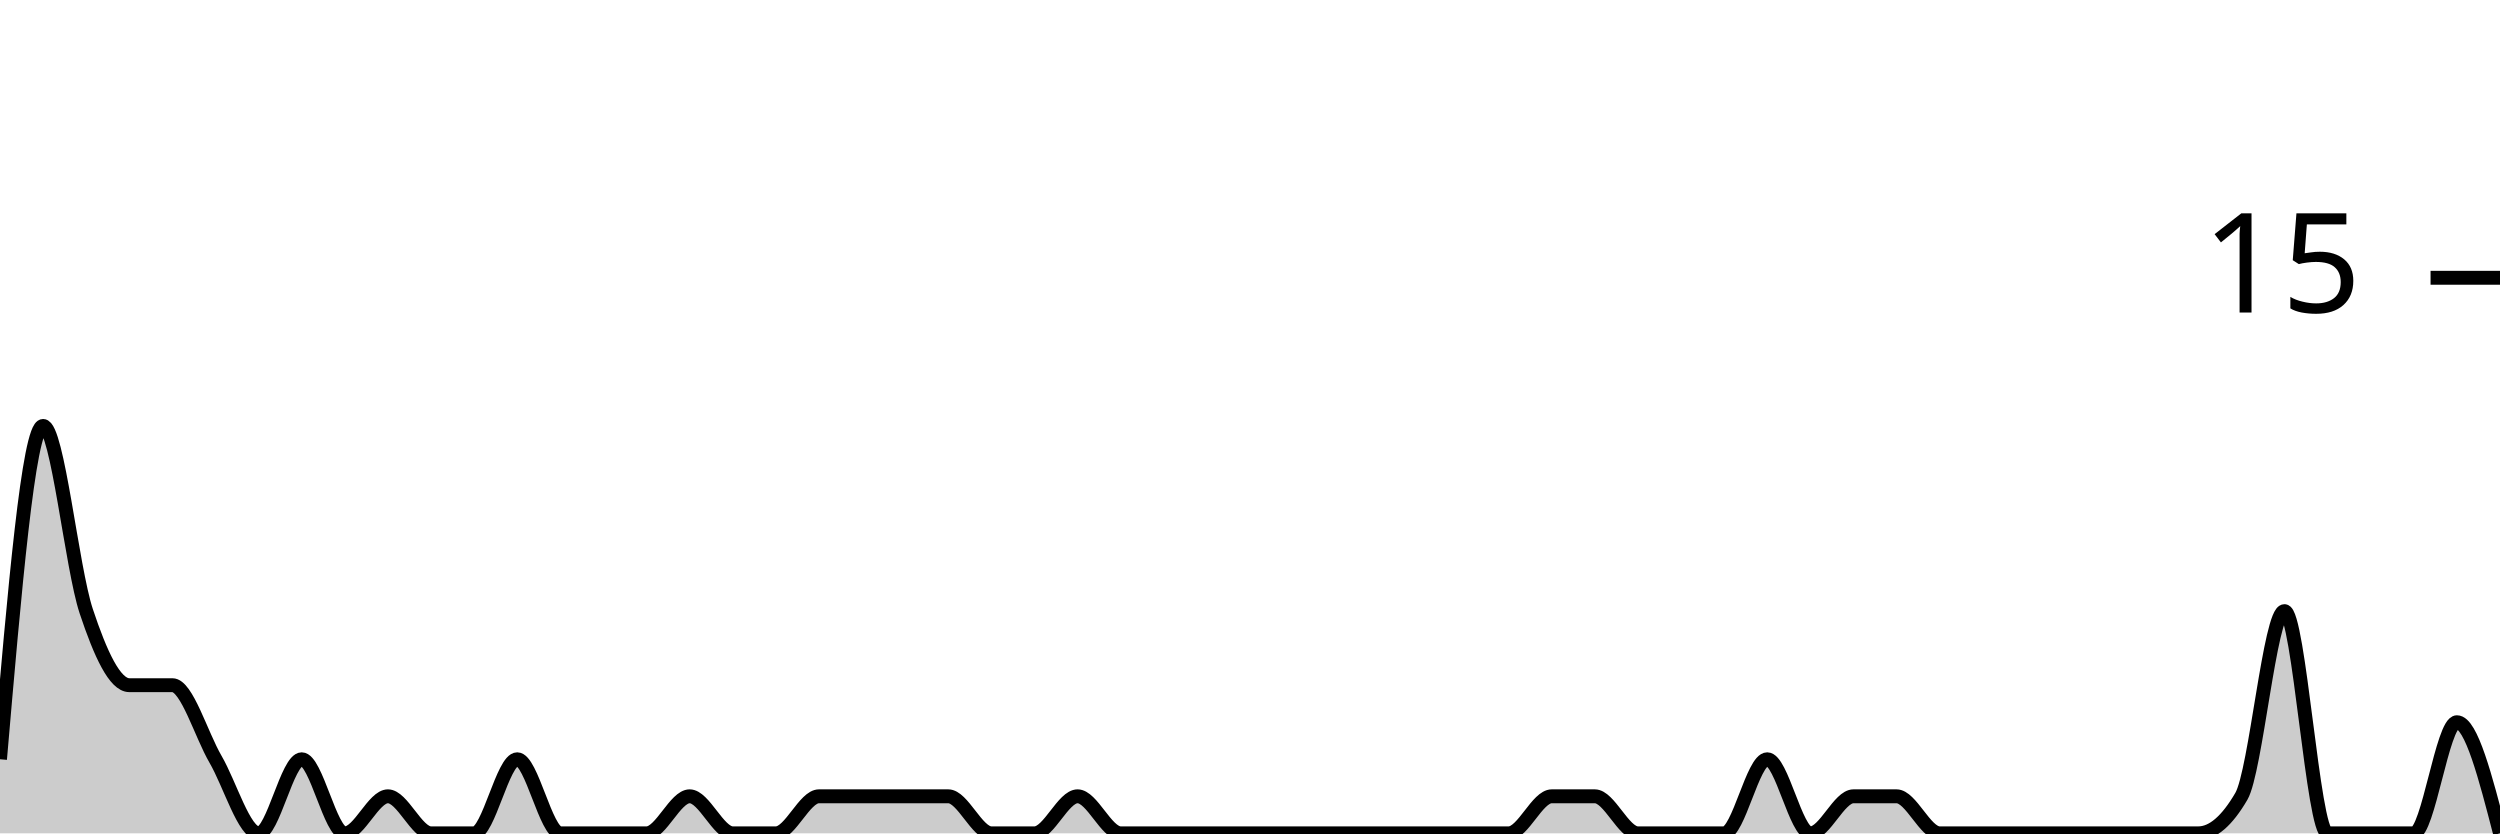
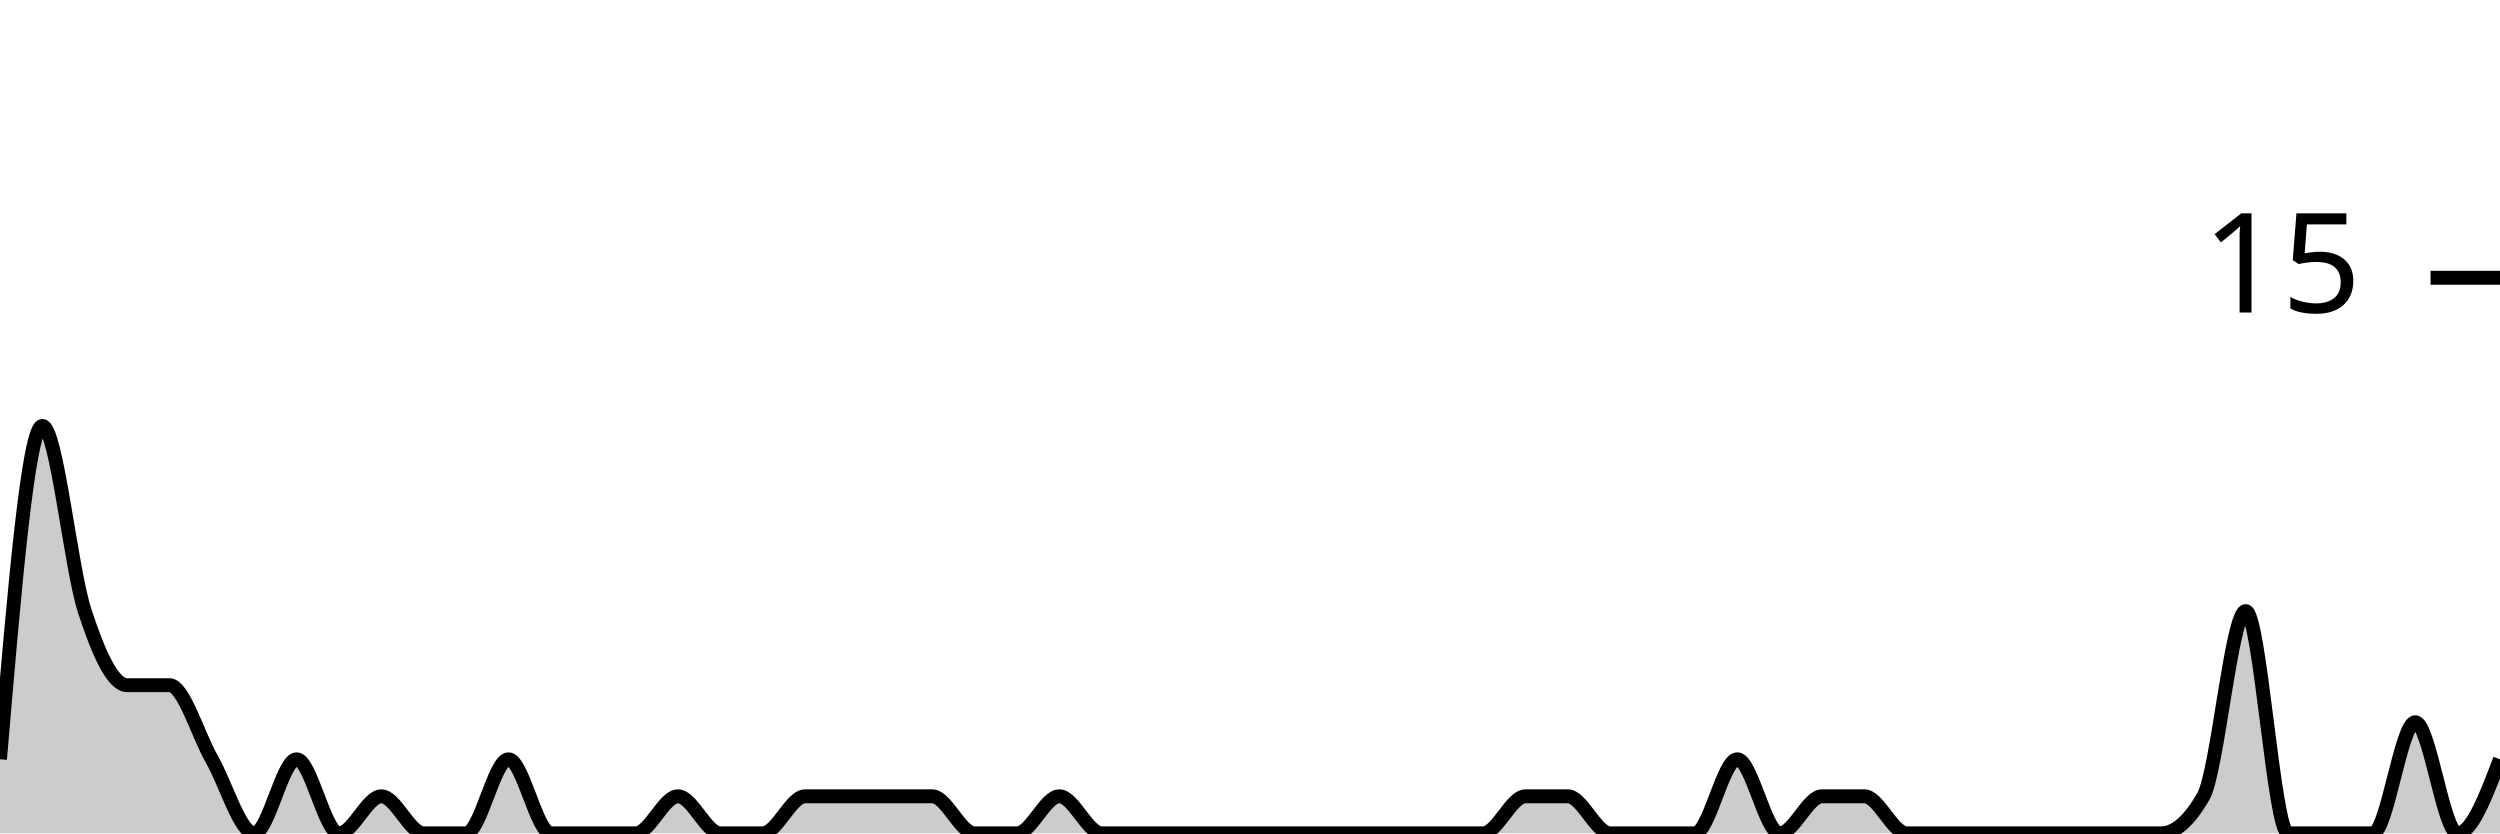
<svg xmlns="http://www.w3.org/2000/svg" viewBox="0 0 180 60">
  <g transform="translate(0,20)">
-     <path class="area" fill="rgba(0, 0, 0, 0.2)" d="M0,34.667C1.034,22.667,2.069,10.667,3.103,10.667C4.138,10.667,5.172,20.889,6.207,24C7.241,27.111,8.276,29.333,9.31,29.333C10.345,29.333,11.379,29.333,12.414,29.333C13.448,29.333,14.483,32.889,15.517,34.667C16.552,36.444,17.586,40,18.621,40C19.655,40,20.69,34.667,21.724,34.667C22.759,34.667,23.793,40,24.828,40C25.862,40,26.897,37.333,27.931,37.333C28.966,37.333,30,40,31.034,40C32.069,40,33.103,40,34.138,40C35.172,40,36.207,34.667,37.241,34.667C38.276,34.667,39.31,40,40.345,40C41.379,40,42.414,40,43.448,40C44.483,40,45.517,40,46.552,40C47.586,40,48.621,37.333,49.655,37.333C50.69,37.333,51.724,40,52.759,40C53.793,40,54.828,40,55.862,40C56.897,40,57.931,37.333,58.966,37.333C60,37.333,61.034,37.333,62.069,37.333C63.103,37.333,64.138,37.333,65.172,37.333C66.207,37.333,67.241,37.333,68.276,37.333C69.31,37.333,70.345,40,71.379,40C72.414,40,73.448,40,74.483,40C75.517,40,76.552,37.333,77.586,37.333C78.621,37.333,79.655,40,80.69,40C81.724,40,82.759,40,83.793,40C84.828,40,85.862,40,86.897,40C87.931,40,88.966,40,90,40C91.034,40,92.069,40,93.103,40C94.138,40,95.172,40,96.207,40C97.241,40,98.276,40,99.31,40C100.345,40,101.379,40,102.414,40C103.448,40,104.483,40,105.517,40C106.552,40,107.586,40,108.621,40C109.655,40,110.69,37.333,111.724,37.333C112.759,37.333,113.793,37.333,114.828,37.333C115.862,37.333,116.897,40,117.931,40C118.966,40,120,40,121.034,40C122.069,40,123.103,40,124.138,40C125.172,40,126.207,34.667,127.241,34.667C128.276,34.667,129.31,40,130.345,40C131.379,40,132.414,37.333,133.448,37.333C134.483,37.333,135.517,37.333,136.552,37.333C137.586,37.333,138.621,40,139.655,40C140.69,40,141.724,40,142.759,40C143.793,40,144.828,40,145.862,40C146.897,40,147.931,40,148.966,40C150,40,151.034,40,152.069,40C153.103,40,154.138,40,155.172,40C156.207,40,157.241,40,158.276,40C159.31,40,160.345,39.111,161.379,37.333C162.414,35.556,163.448,24,164.483,24C165.517,24,166.552,40,167.586,40C168.621,40,169.655,40,170.69,40C171.724,40,172.759,40,173.793,40C174.828,40,175.862,32,176.897,32C177.931,32,178.966,36,180,40L180,40C178.966,40,177.931,40,176.897,40C175.862,40,174.828,40,173.793,40C172.759,40,171.724,40,170.69,40C169.655,40,168.621,40,167.586,40C166.552,40,165.517,40,164.483,40C163.448,40,162.414,40,161.379,40C160.345,40,159.31,40,158.276,40C157.241,40,156.207,40,155.172,40C154.138,40,153.103,40,152.069,40C151.034,40,150,40,148.966,40C147.931,40,146.897,40,145.862,40C144.828,40,143.793,40,142.759,40C141.724,40,140.69,40,139.655,40C138.621,40,137.586,40,136.552,40C135.517,40,134.483,40,133.448,40C132.414,40,131.379,40,130.345,40C129.31,40,128.276,40,127.241,40C126.207,40,125.172,40,124.138,40C123.103,40,122.069,40,121.034,40C120,40,118.966,40,117.931,40C116.897,40,115.862,40,114.828,40C113.793,40,112.759,40,111.724,40C110.69,40,109.655,40,108.621,40C107.586,40,106.552,40,105.517,40C104.483,40,103.448,40,102.414,40C101.379,40,100.345,40,99.31,40C98.276,40,97.241,40,96.207,40C95.172,40,94.138,40,93.103,40C92.069,40,91.034,40,90,40C88.966,40,87.931,40,86.897,40C85.862,40,84.828,40,83.793,40C82.759,40,81.724,40,80.69,40C79.655,40,78.621,40,77.586,40C76.552,40,75.517,40,74.483,40C73.448,40,72.414,40,71.379,40C70.345,40,69.31,40,68.276,40C67.241,40,66.207,40,65.172,40C64.138,40,63.103,40,62.069,40C61.034,40,60,40,58.966,40C57.931,40,56.897,40,55.862,40C54.828,40,53.793,40,52.759,40C51.724,40,50.69,40,49.655,40C48.621,40,47.586,40,46.552,40C45.517,40,44.483,40,43.448,40C42.414,40,41.379,40,40.345,40C39.31,40,38.276,40,37.241,40C36.207,40,35.172,40,34.138,40C33.103,40,32.069,40,31.034,40C30,40,28.966,40,27.931,40C26.897,40,25.862,40,24.828,40C23.793,40,22.759,40,21.724,40C20.69,40,19.655,40,18.621,40C17.586,40,16.552,40,15.517,40C14.483,40,13.448,40,12.414,40C11.379,40,10.345,40,9.31,40C8.276,40,7.241,40,6.207,40C5.172,40,4.138,40,3.103,40C2.069,40,1.034,40,0,40Z" />
-     <path class="line" stroke="black" fill="none" d="M0,34.667C1.034,22.667,2.069,10.667,3.103,10.667C4.138,10.667,5.172,20.889,6.207,24C7.241,27.111,8.276,29.333,9.31,29.333C10.345,29.333,11.379,29.333,12.414,29.333C13.448,29.333,14.483,32.889,15.517,34.667C16.552,36.444,17.586,40,18.621,40C19.655,40,20.69,34.667,21.724,34.667C22.759,34.667,23.793,40,24.828,40C25.862,40,26.897,37.333,27.931,37.333C28.966,37.333,30,40,31.034,40C32.069,40,33.103,40,34.138,40C35.172,40,36.207,34.667,37.241,34.667C38.276,34.667,39.31,40,40.345,40C41.379,40,42.414,40,43.448,40C44.483,40,45.517,40,46.552,40C47.586,40,48.621,37.333,49.655,37.333C50.69,37.333,51.724,40,52.759,40C53.793,40,54.828,40,55.862,40C56.897,40,57.931,37.333,58.966,37.333C60,37.333,61.034,37.333,62.069,37.333C63.103,37.333,64.138,37.333,65.172,37.333C66.207,37.333,67.241,37.333,68.276,37.333C69.31,37.333,70.345,40,71.379,40C72.414,40,73.448,40,74.483,40C75.517,40,76.552,37.333,77.586,37.333C78.621,37.333,79.655,40,80.69,40C81.724,40,82.759,40,83.793,40C84.828,40,85.862,40,86.897,40C87.931,40,88.966,40,90,40C91.034,40,92.069,40,93.103,40C94.138,40,95.172,40,96.207,40C97.241,40,98.276,40,99.31,40C100.345,40,101.379,40,102.414,40C103.448,40,104.483,40,105.517,40C106.552,40,107.586,40,108.621,40C109.655,40,110.69,37.333,111.724,37.333C112.759,37.333,113.793,37.333,114.828,37.333C115.862,37.333,116.897,40,117.931,40C118.966,40,120,40,121.034,40C122.069,40,123.103,40,124.138,40C125.172,40,126.207,34.667,127.241,34.667C128.276,34.667,129.31,40,130.345,40C131.379,40,132.414,37.333,133.448,37.333C134.483,37.333,135.517,37.333,136.552,37.333C137.586,37.333,138.621,40,139.655,40C140.69,40,141.724,40,142.759,40C143.793,40,144.828,40,145.862,40C146.897,40,147.931,40,148.966,40C150,40,151.034,40,152.069,40C153.103,40,154.138,40,155.172,40C156.207,40,157.241,40,158.276,40C159.31,40,160.345,39.111,161.379,37.333C162.414,35.556,163.448,24,164.483,24C165.517,24,166.552,40,167.586,40C168.621,40,169.655,40,170.69,40C171.724,40,172.759,40,173.793,40C174.828,40,175.862,32,176.897,32C177.931,32,178.966,36,180,40" />
+     <path class="area" fill="rgba(0, 0, 0, 0.2)" d="M0,34.667C1.017,22.667,2.034,10.667,3.051,10.667C4.068,10.667,5.085,20.889,6.102,24C7.119,27.111,8.136,29.333,9.153,29.333C10.169,29.333,11.186,29.333,12.203,29.333C13.22,29.333,14.237,32.889,15.254,34.667C16.271,36.444,17.288,40,18.305,40C19.322,40,20.339,34.667,21.356,34.667C22.373,34.667,23.39,40,24.407,40C25.424,40,26.441,37.333,27.458,37.333C28.475,37.333,29.492,40,30.508,40C31.525,40,32.542,40,33.559,40C34.576,40,35.593,34.667,36.61,34.667C37.627,34.667,38.644,40,39.661,40C40.678,40,41.695,40,42.712,40C43.729,40,44.746,40,45.763,40C46.78,40,47.797,37.333,48.814,37.333C49.831,37.333,50.847,40,51.864,40C52.881,40,53.898,40,54.915,40C55.932,40,56.949,37.333,57.966,37.333C58.983,37.333,60,37.333,61.017,37.333C62.034,37.333,63.051,37.333,64.068,37.333C65.085,37.333,66.102,37.333,67.119,37.333C68.136,37.333,69.153,40,70.169,40C71.186,40,72.203,40,73.22,40C74.237,40,75.254,37.333,76.271,37.333C77.288,37.333,78.305,40,79.322,40C80.339,40,81.356,40,82.373,40C83.39,40,84.407,40,85.424,40C86.441,40,87.458,40,88.475,40C89.492,40,90.508,40,91.525,40C92.542,40,93.559,40,94.576,40C95.593,40,96.61,40,97.627,40C98.644,40,99.661,40,100.678,40C101.695,40,102.712,40,103.729,40C104.746,40,105.763,40,106.78,40C107.797,40,108.814,37.333,109.831,37.333C110.847,37.333,111.864,37.333,112.881,37.333C113.898,37.333,114.915,40,115.932,40C116.949,40,117.966,40,118.983,40C120,40,121.017,40,122.034,40C123.051,40,124.068,34.667,125.085,34.667C126.102,34.667,127.119,40,128.136,40C129.153,40,130.169,37.333,131.186,37.333C132.203,37.333,133.22,37.333,134.237,37.333C135.254,37.333,136.271,40,137.288,40C138.305,40,139.322,40,140.339,40C141.356,40,142.373,40,143.39,40C144.407,40,145.424,40,146.441,40C147.458,40,148.475,40,149.492,40C150.508,40,151.525,40,152.542,40C153.559,40,154.576,40,155.593,40C156.61,40,157.627,39.111,158.644,37.333C159.661,35.556,160.678,24,161.695,24C162.712,24,163.729,40,164.746,40C165.763,40,166.78,40,167.797,40C168.814,40,169.831,40,170.847,40C171.864,40,172.881,32,173.898,32C174.915,32,175.932,40,176.949,40C177.966,40,178.983,37.333,180,34.667L180,40C178.983,40,177.966,40,176.949,40C175.932,40,174.915,40,173.898,40C172.881,40,171.864,40,170.847,40C169.831,40,168.814,40,167.797,40C166.78,40,165.763,40,164.746,40C163.729,40,162.712,40,161.695,40C160.678,40,159.661,40,158.644,40C157.627,40,156.61,40,155.593,40C154.576,40,153.559,40,152.542,40C151.525,40,150.508,40,149.492,40C148.475,40,147.458,40,146.441,40C145.424,40,144.407,40,143.39,40C142.373,40,141.356,40,140.339,40C139.322,40,138.305,40,137.288,40C136.271,40,135.254,40,134.237,40C133.22,40,132.203,40,131.186,40C130.169,40,129.153,40,128.136,40C127.119,40,126.102,40,125.085,40C124.068,40,123.051,40,122.034,40C121.017,40,120,40,118.983,40C117.966,40,116.949,40,115.932,40C114.915,40,113.898,40,112.881,40C111.864,40,110.847,40,109.831,40C108.814,40,107.797,40,106.78,40C105.763,40,104.746,40,103.729,40C102.712,40,101.695,40,100.678,40C99.661,40,98.644,40,97.627,40C96.61,40,95.593,40,94.576,40C93.559,40,92.542,40,91.525,40C90.508,40,89.492,40,88.475,40C87.458,40,86.441,40,85.424,40C84.407,40,83.39,40,82.373,40C81.356,40,80.339,40,79.322,40C78.305,40,77.288,40,76.271,40C75.254,40,74.237,40,73.22,40C72.203,40,71.186,40,70.169,40C69.153,40,68.136,40,67.119,40C66.102,40,65.085,40,64.068,40C63.051,40,62.034,40,61.017,40C60,40,58.983,40,57.966,40C56.949,40,55.932,40,54.915,40C53.898,40,52.881,40,51.864,40C50.847,40,49.831,40,48.814,40C47.797,40,46.78,40,45.763,40C44.746,40,43.729,40,42.712,40C41.695,40,40.678,40,39.661,40C38.644,40,37.627,40,36.61,40C35.593,40,34.576,40,33.559,40C32.542,40,31.525,40,30.508,40C29.492,40,28.475,40,27.458,40C26.441,40,25.424,40,24.407,40C23.39,40,22.373,40,21.356,40C20.339,40,19.322,40,18.305,40C17.288,40,16.271,40,15.254,40C14.237,40,13.22,40,12.203,40C11.186,40,10.169,40,9.153,40C8.136,40,7.119,40,6.102,40C5.085,40,4.068,40,3.051,40C2.034,40,1.017,40,0,40Z" />
+     <path class="line" stroke="black" fill="none" d="M0,34.667C1.017,22.667,2.034,10.667,3.051,10.667C4.068,10.667,5.085,20.889,6.102,24C7.119,27.111,8.136,29.333,9.153,29.333C10.169,29.333,11.186,29.333,12.203,29.333C13.22,29.333,14.237,32.889,15.254,34.667C16.271,36.444,17.288,40,18.305,40C19.322,40,20.339,34.667,21.356,34.667C22.373,34.667,23.39,40,24.407,40C25.424,40,26.441,37.333,27.458,37.333C28.475,37.333,29.492,40,30.508,40C31.525,40,32.542,40,33.559,40C34.576,40,35.593,34.667,36.61,34.667C37.627,34.667,38.644,40,39.661,40C40.678,40,41.695,40,42.712,40C43.729,40,44.746,40,45.763,40C46.78,40,47.797,37.333,48.814,37.333C49.831,37.333,50.847,40,51.864,40C52.881,40,53.898,40,54.915,40C55.932,40,56.949,37.333,57.966,37.333C58.983,37.333,60,37.333,61.017,37.333C62.034,37.333,63.051,37.333,64.068,37.333C65.085,37.333,66.102,37.333,67.119,37.333C68.136,37.333,69.153,40,70.169,40C71.186,40,72.203,40,73.22,40C74.237,40,75.254,37.333,76.271,37.333C77.288,37.333,78.305,40,79.322,40C80.339,40,81.356,40,82.373,40C83.39,40,84.407,40,85.424,40C86.441,40,87.458,40,88.475,40C89.492,40,90.508,40,91.525,40C92.542,40,93.559,40,94.576,40C95.593,40,96.61,40,97.627,40C98.644,40,99.661,40,100.678,40C101.695,40,102.712,40,103.729,40C104.746,40,105.763,40,106.78,40C107.797,40,108.814,37.333,109.831,37.333C110.847,37.333,111.864,37.333,112.881,37.333C113.898,37.333,114.915,40,115.932,40C116.949,40,117.966,40,118.983,40C120,40,121.017,40,122.034,40C123.051,40,124.068,34.667,125.085,34.667C126.102,34.667,127.119,40,128.136,40C129.153,40,130.169,37.333,131.186,37.333C132.203,37.333,133.22,37.333,134.237,37.333C135.254,37.333,136.271,40,137.288,40C138.305,40,139.322,40,140.339,40C141.356,40,142.373,40,143.39,40C144.407,40,145.424,40,146.441,40C147.458,40,148.475,40,149.492,40C150.508,40,151.525,40,152.542,40C153.559,40,154.576,40,155.593,40C156.61,40,157.627,39.111,158.644,37.333C159.661,35.556,160.678,24,161.695,24C162.712,24,163.729,40,164.746,40C165.763,40,166.78,40,167.797,40C168.814,40,169.831,40,170.847,40C171.864,40,172.881,32,173.898,32C174.915,32,175.932,40,176.949,40C177.966,40,178.983,37.333,180,34.667" />
    <path class="axis-ceiling" stroke-width="1" stroke="black" fill="none" d="M175,0L180,0" />
    <text class="axis-ceiling-label" font-family="sans-serif" text-anchor="end" font-size="10px" x="170" y="2.5">15</text>
  </g>
</svg>
